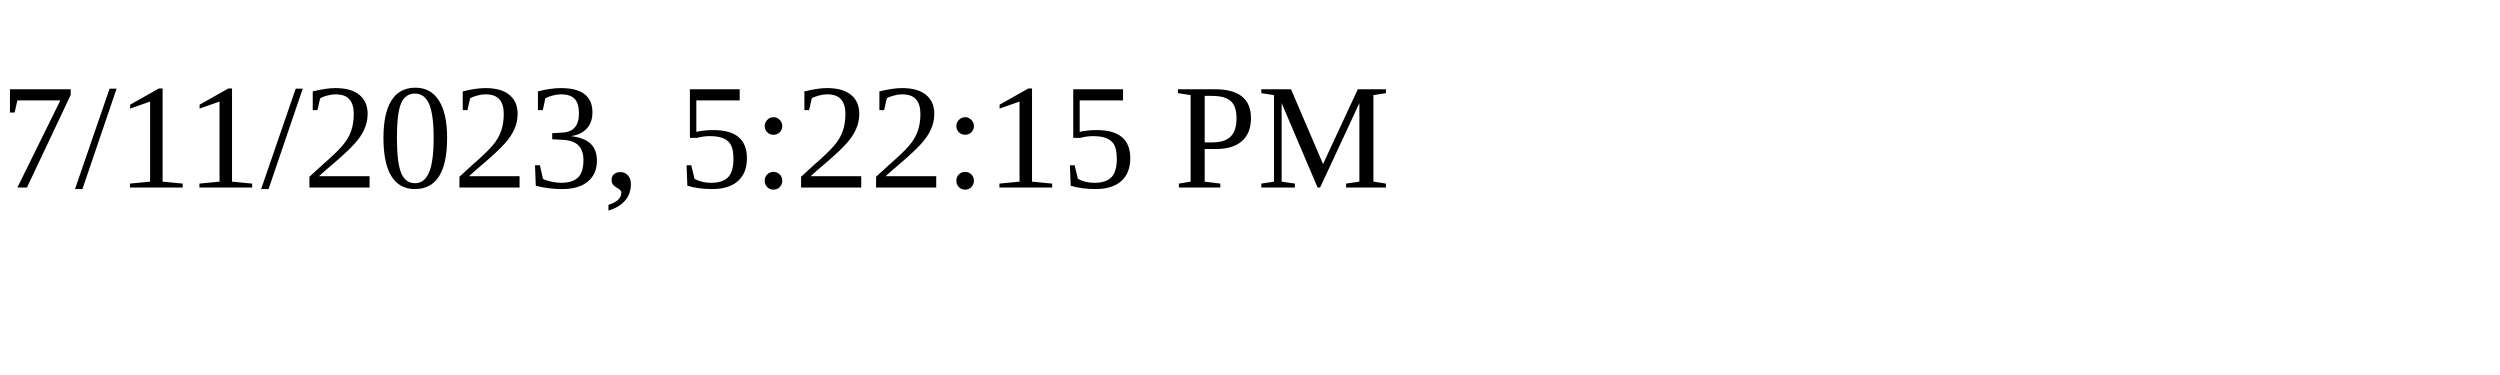
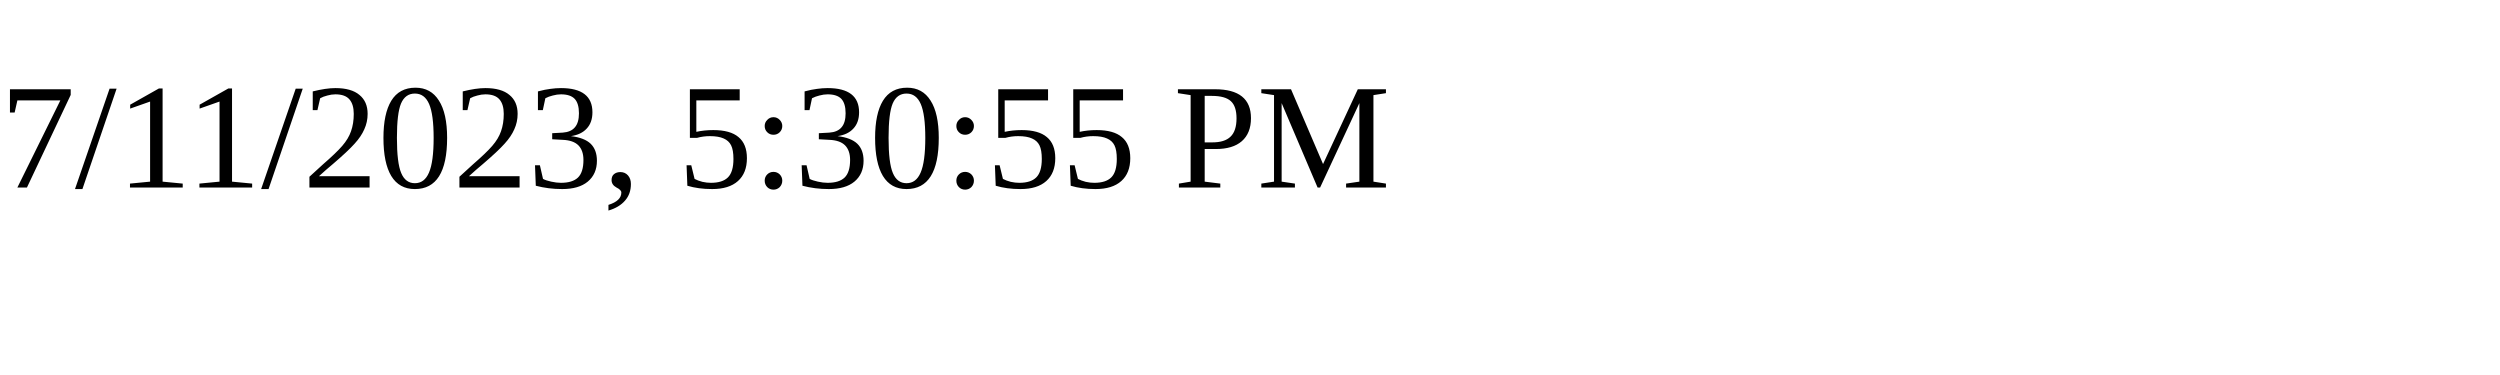
<svg xmlns="http://www.w3.org/2000/svg" height="30" width="200">
-   <text x="0" y="15">7/11/2023, 5:22:15 PM</text>
+   <text x="0" y="15">7/11/2023, 5:30:55 PM</text>
</svg>
